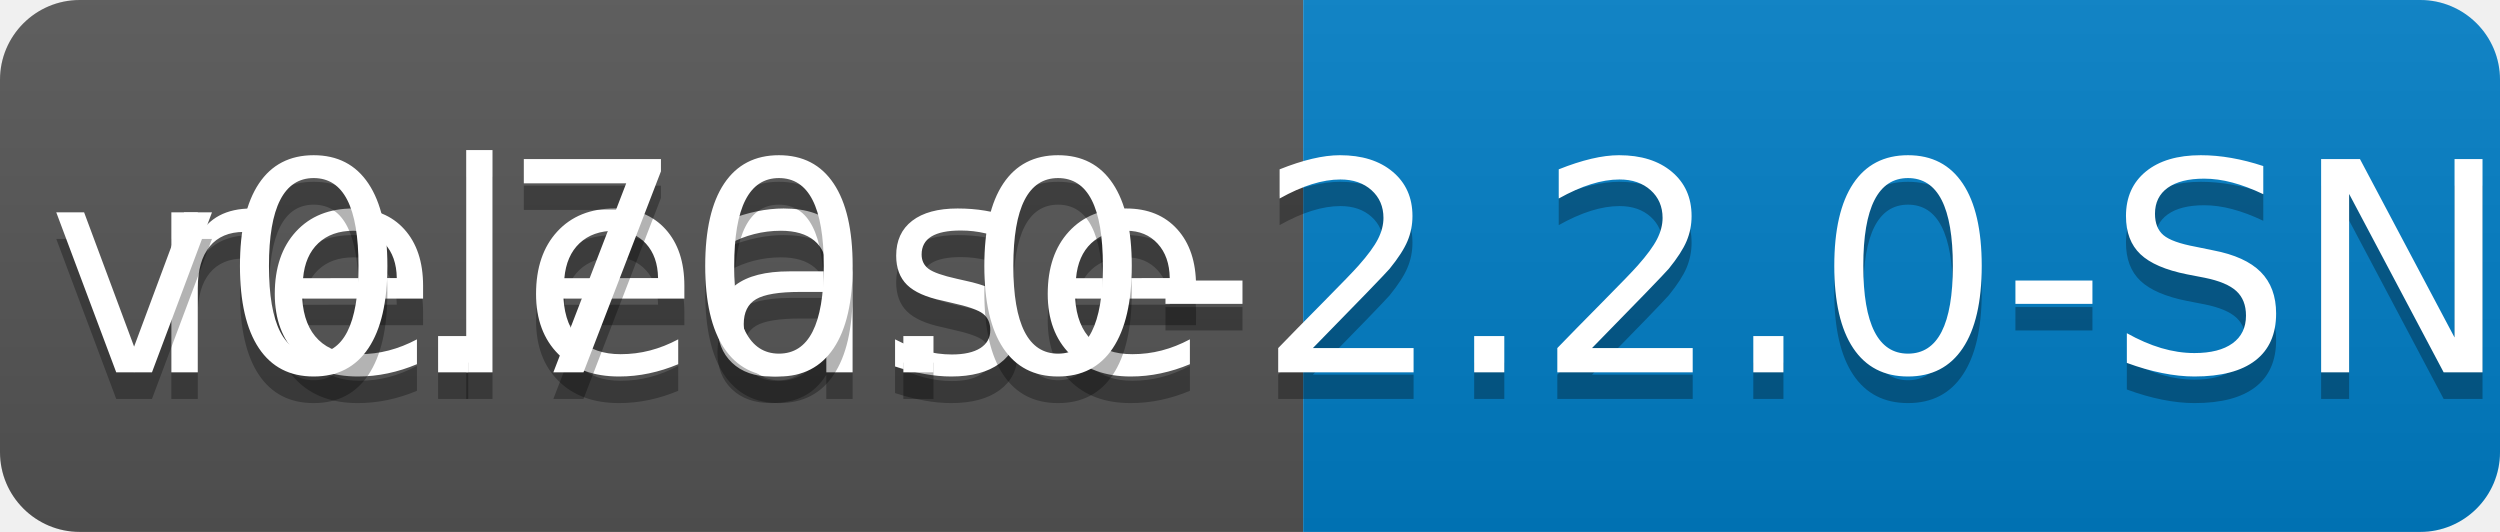
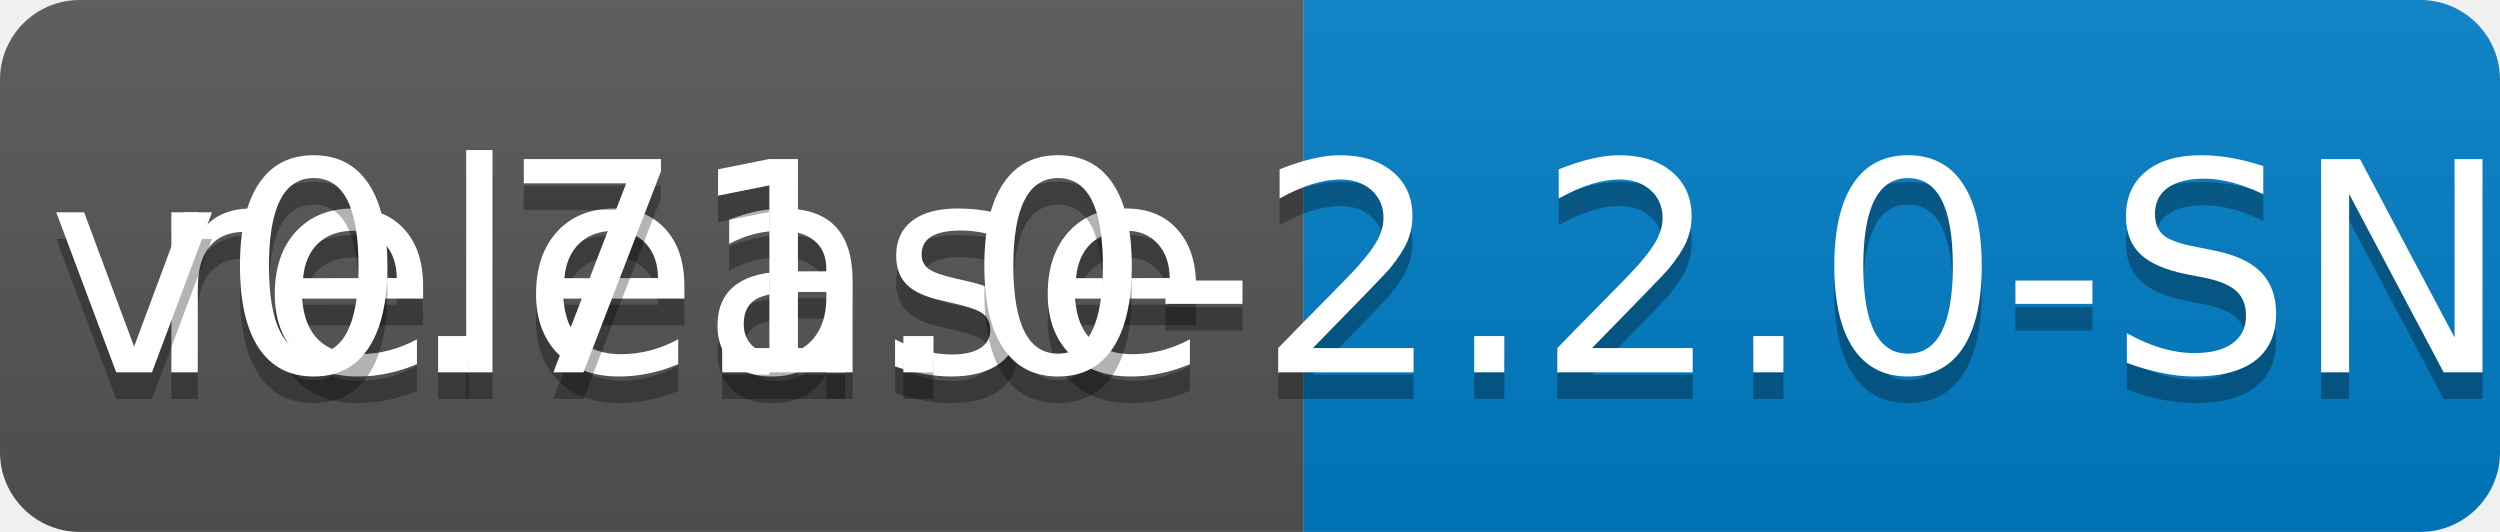
<svg xmlns="http://www.w3.org/2000/svg" width="94" height="20">
  <linearGradient id="b" x2="0" y2="100%">
    <stop offset="0" stop-color="#bbb" stop-opacity=".1" />
    <stop offset="1" stop-opacity=".1" />
  </linearGradient>
  <clipPath id="a">
    <rect width="94" height="20" rx="3" fill="#fff" />
  </clipPath>
  <g clip-path="url(#a)">
    <path fill="#555" d="M0 0h49v20H0z" />
    <path fill="#007ec6" d="M49 0h45v20H49z" />
    <path fill="url(#b)" d="M0 0h94v20H0z" />
  </g>
  <g fill="#fff" text-anchor="middle" font-family="DejaVu Sans,Verdana,Geneva,sans-serif" font-size="110">
    <text x="255" y="150" fill="#010101" fill-opacity=".3" transform="scale(.1)" textLength="390">release</text>
    <text x="255" y="140" transform="scale(.1)" textLength="390">release</text>
-     <text x="705" y="150" fill="#010101" fill-opacity=".3" transform="scale(.1)" textLength="350">v0.70.0-2.2.0-SNAPSHOT</text>
-     <text x="705" y="140" transform="scale(.1)" textLength="350">v0.70.0-2.2.0-SNAPSHOT</text>
+     <text x="705" y="150" fill="#010101" fill-opacity=".3" transform="scale(.1)" textLength="350">v0.71.0-2.2.0-SNAPSHOT</text>
+     <text x="705" y="140" transform="scale(.1)" textLength="350">v0.71.0-2.2.0-SNAPSHOT</text>
  </g>
</svg>
